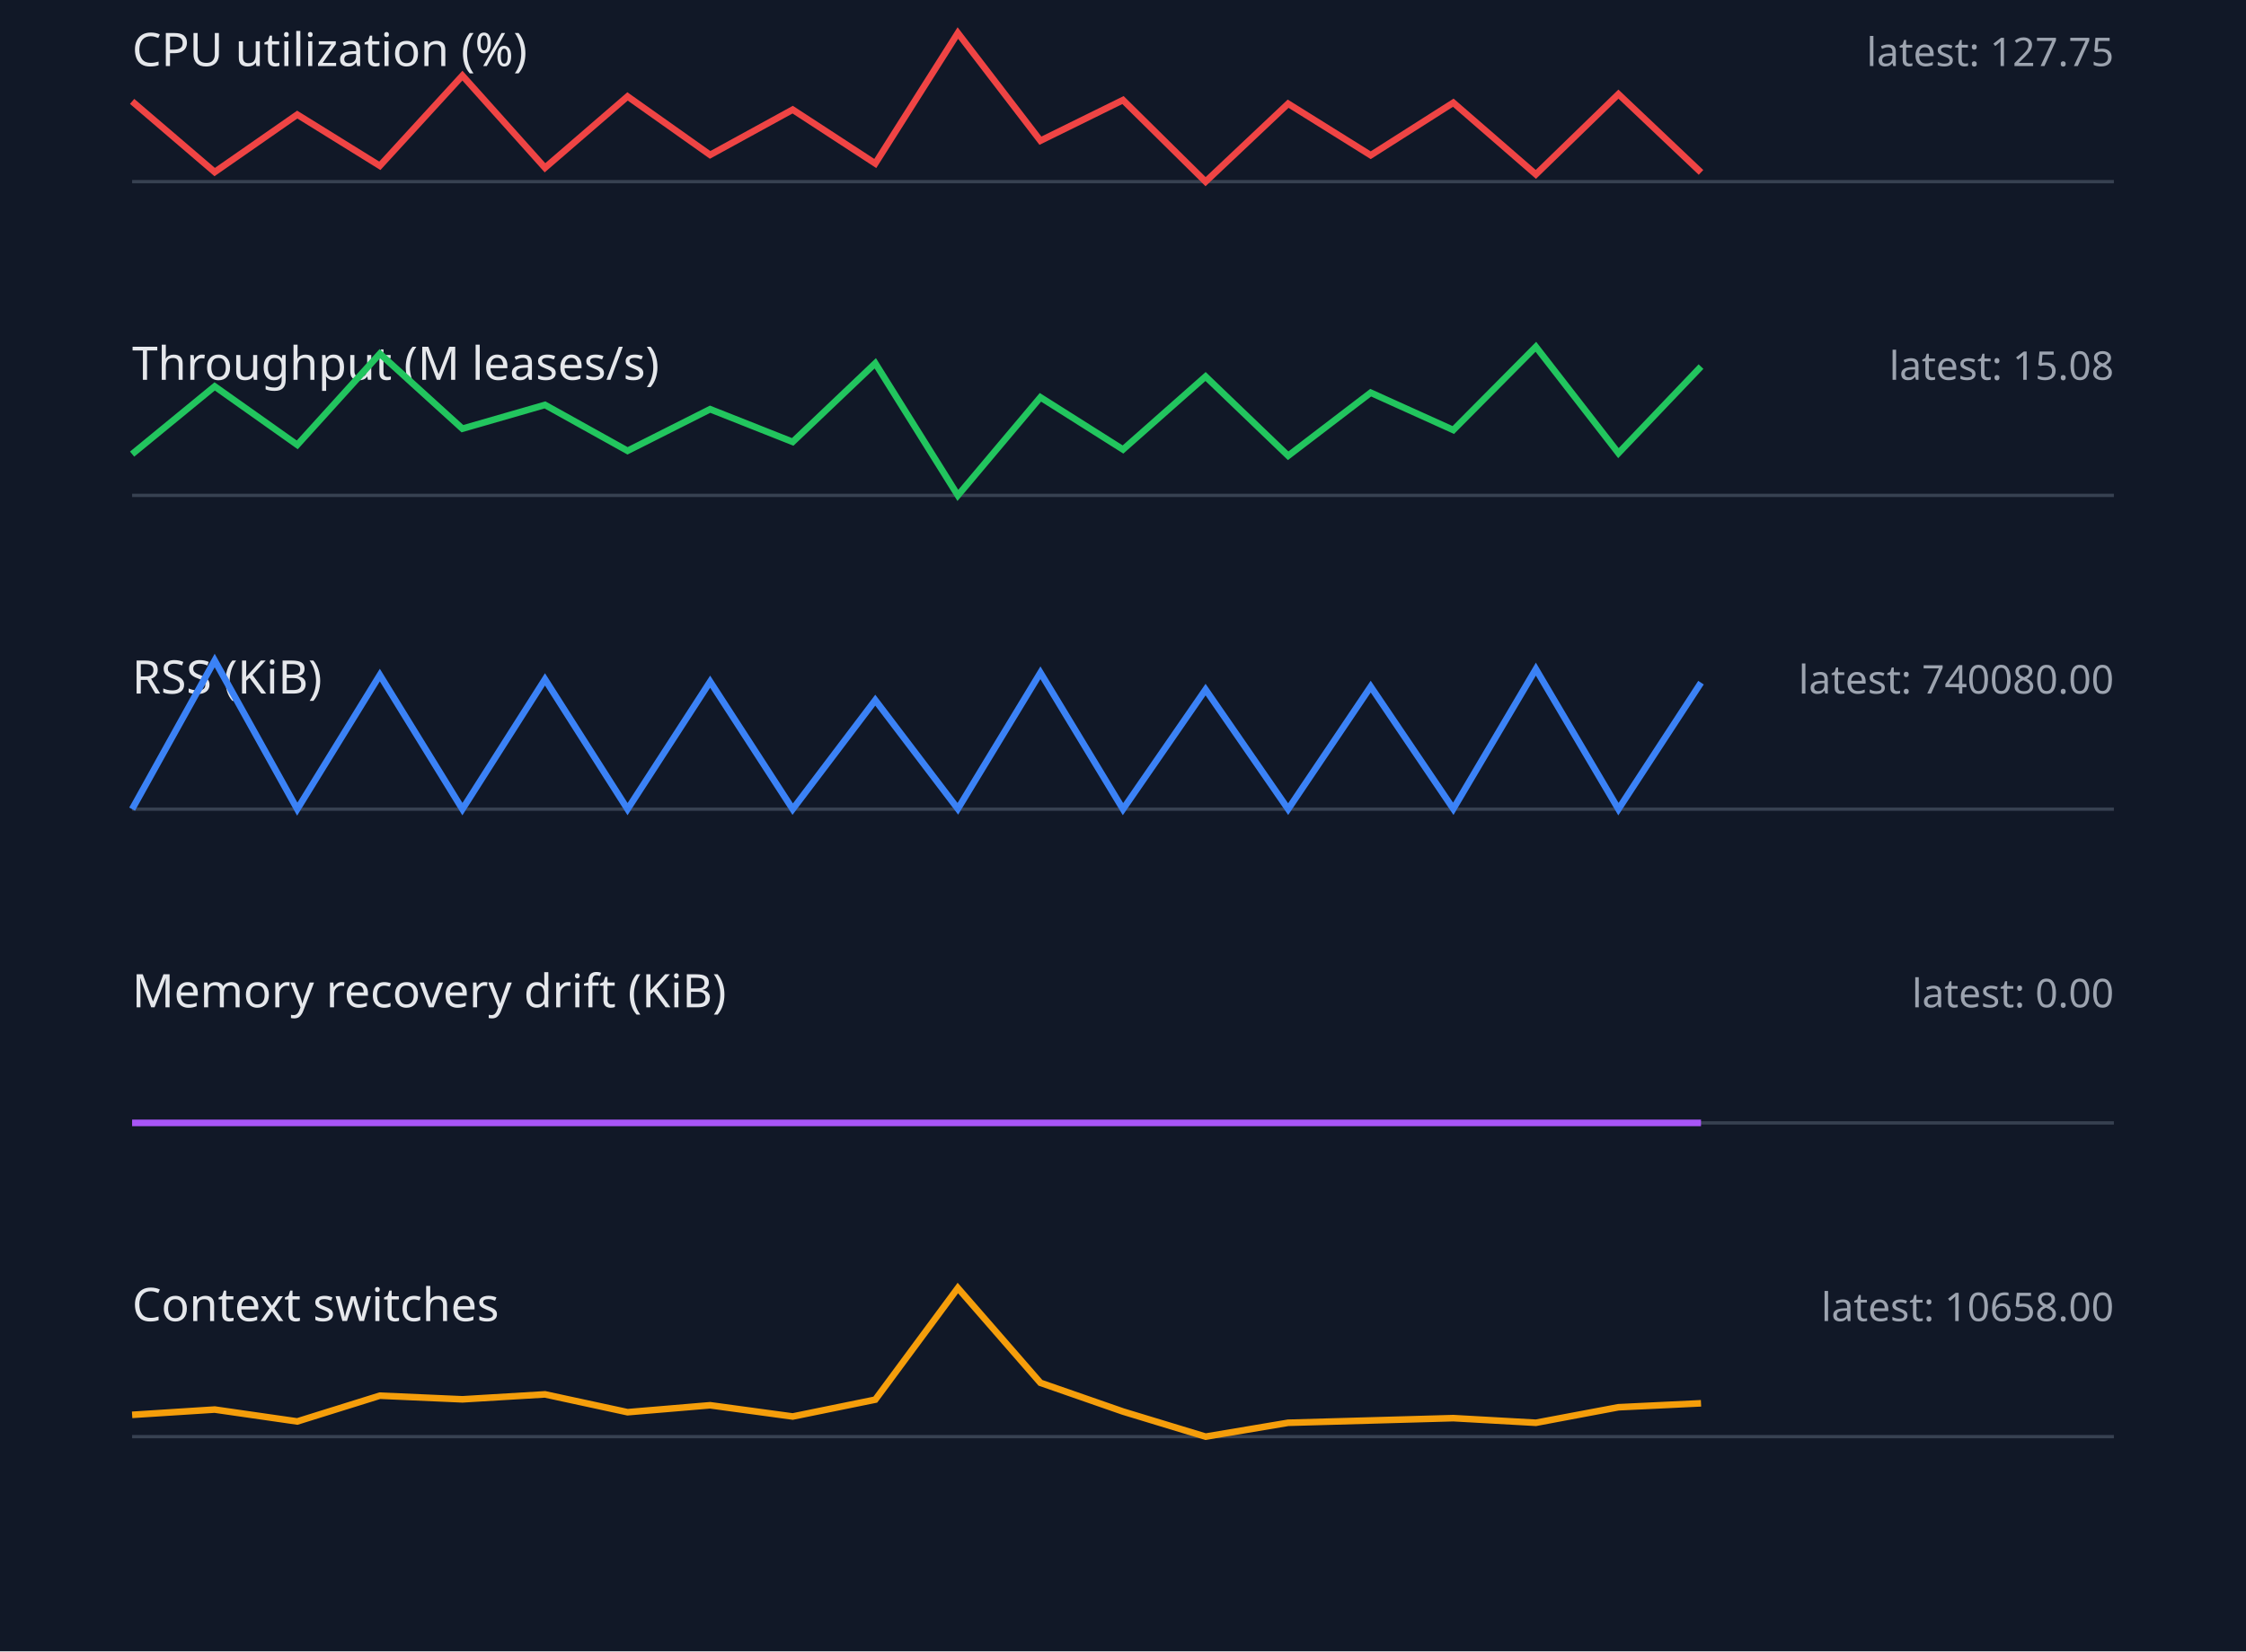
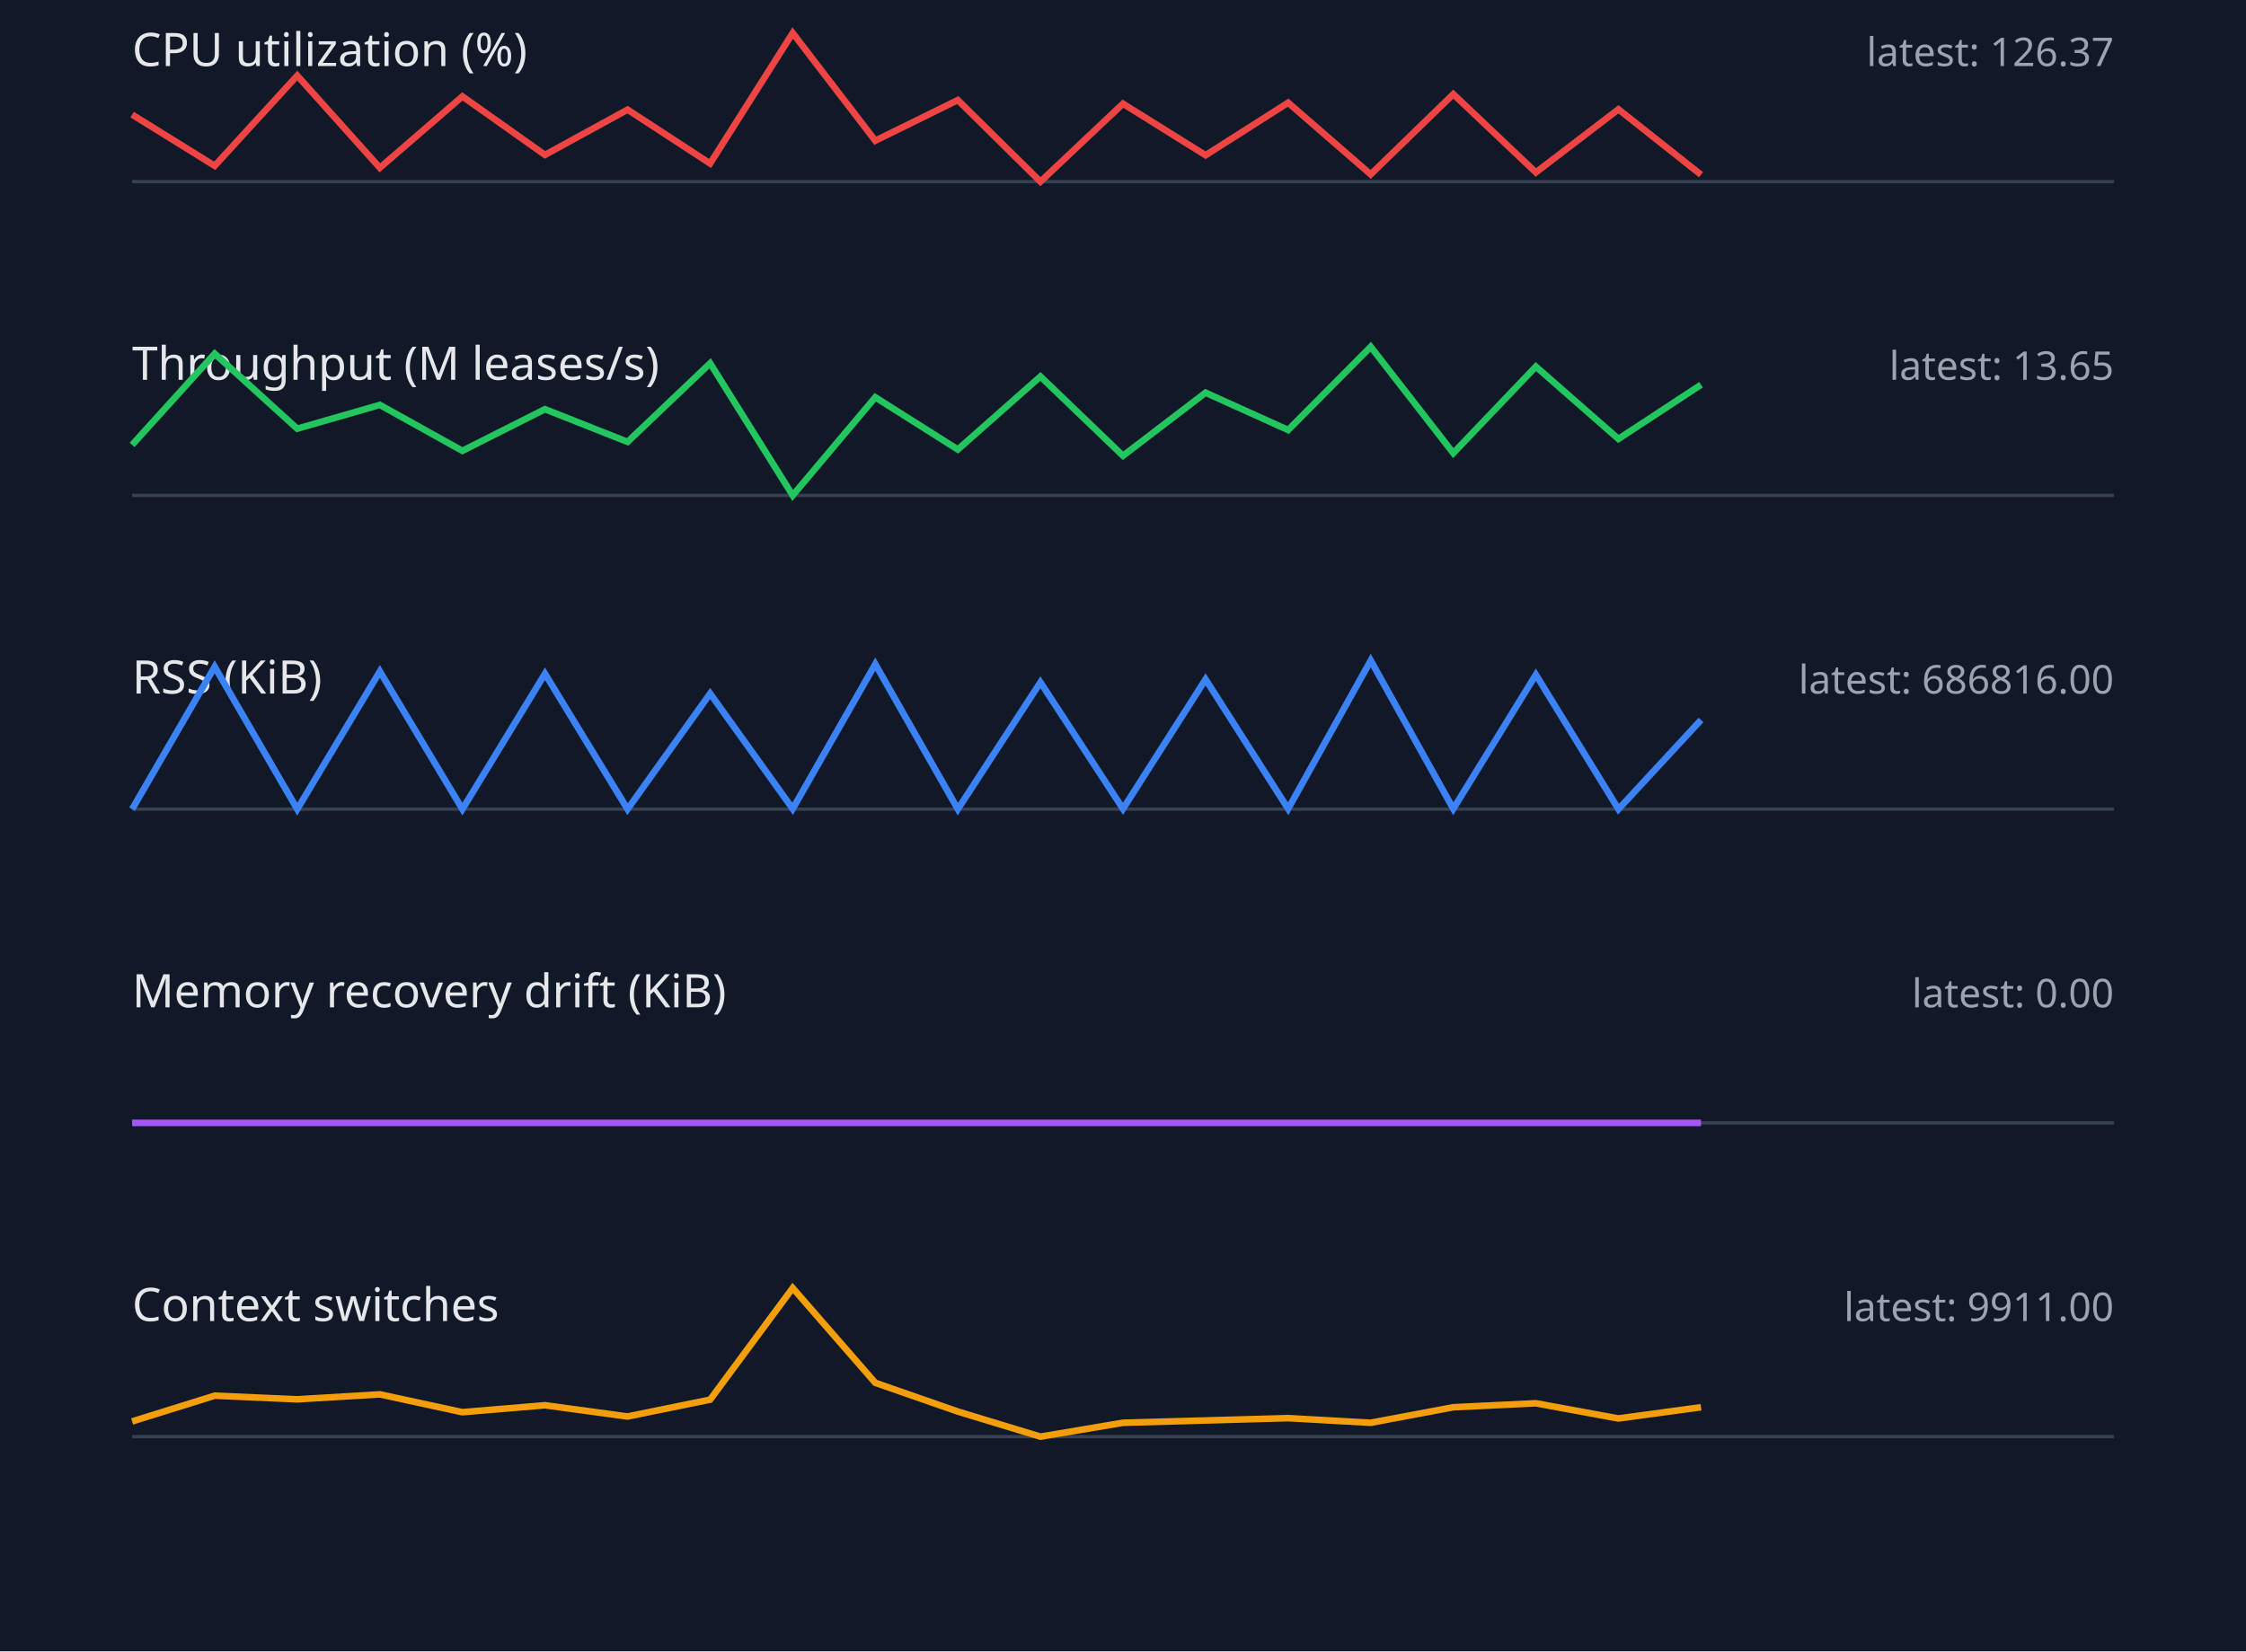
<svg xmlns="http://www.w3.org/2000/svg" width="680" height="500" viewBox="0 0 680 500">
  <style>.label{font:14px sans-serif;fill:#e5e7eb}.value{font:12px sans-serif;fill:#9ca3af}.axis{stroke:#374151}.series{fill:none;stroke-width:2}</style>
  <rect width="100%" height="100%" fill="#111827" />
  <text x="40" y="20" class="label">CPU utilization (%)</text>
-   <text x="640" y="20" text-anchor="end" class="value">latest: 127.75</text>
+   <text x="640" y="20" text-anchor="end" class="value">latest: 126.37</text>
  <line x1="40" y1="55" x2="640" y2="55" class="axis" />
-   <polyline points="40,30.7 65,52.1 90,34.7 115,50.2 140,22.9 165,50.8 190,29.2 215,46.9 240,33.2 265,49.5 290,10.0 315,42.6 340,30.3 365,55.0 390,31.4 415,47.0 440,31.1 465,52.8 490,28.5 515,52.2" stroke="#ef4444" class="series" />
+   <polyline points="40,34.7 65,50.2 90,22.9 115,50.8 140,29.2 165,46.9 190,33.2 215,49.5 240,10.0 265,42.6 290,30.3 315,55.0 340,31.4 365,47.0 390,31.1 415,52.8 440,28.5 465,52.2 490,33.1 515,52.9" stroke="#ef4444" class="series" />
  <text x="40" y="115" class="label">Throughput (M leases/s)</text>
-   <text x="640" y="115" text-anchor="end" class="value">latest: 15.08</text>
+   <text x="640" y="115" text-anchor="end" class="value">latest: 13.65</text>
  <line x1="40" y1="150" x2="640" y2="150" class="axis" />
-   <polyline points="40,137.5 65,117.0 90,134.7 115,107.1 140,129.8 165,122.6 190,136.5 215,123.9 240,133.8 265,110.0 290,150.0 315,120.3 340,136.1 365,114.0 390,138.0 415,118.9 440,130.2 465,105.0 490,137.2 515,111.0" stroke="#22c55e" class="series" />
+   <polyline points="40,134.7 65,107.1 90,129.8 115,122.6 140,136.5 165,123.9 190,133.8 215,110.0 240,150.0 265,120.3 290,136.1 315,114.0 340,138.0 365,118.9 390,130.2 415,105.0 440,137.2 465,111.0 490,132.9 515,116.5" stroke="#22c55e" class="series" />
  <text x="40" y="210" class="label">RSS (KiB)</text>
-   <text x="640" y="210" text-anchor="end" class="value">latest: 740080.00</text>
+   <text x="640" y="210" text-anchor="end" class="value">latest: 686816.00</text>
  <line x1="40" y1="245" x2="640" y2="245" class="axis" />
-   <polyline points="40,245.0 65,200.0 90,245.0 115,204.4 140,245.0 165,205.7 190,245.0 215,206.4 240,245.0 265,212.0 290,244.9 315,203.7 340,245.0 365,208.8 390,245.0 415,207.9 440,244.9 465,202.6 490,245.0 515,206.7" stroke="#3b82f6" class="series" />
+   <polyline points="40,245.0 65,201.9 90,245.0 115,203.3 140,245.0 165,204.0 190,245.0 215,210.0 240,244.9 265,201.1 290,245.0 315,206.6 340,244.9 365,205.7 390,244.9 415,200.0 440,244.9 465,204.3 490,245.0 515,218.0" stroke="#3b82f6" class="series" />
  <text x="40" y="305" class="label">Memory recovery drift (KiB)</text>
  <text x="640" y="305" text-anchor="end" class="value">latest: 0.00</text>
  <line x1="40" y1="340" x2="640" y2="340" class="axis" />
  <polyline points="40,340.0 65,340.0 90,340.0 115,340.0 140,340.0 165,340.0 190,340.0 215,340.0 240,340.0 265,340.0 290,340.0 315,340.0 340,340.0 365,340.0 390,340.0 415,340.0 440,340.0 465,340.0 490,340.0 515,340.0" stroke="#a855f7" class="series" />
  <text x="40" y="400" class="label">Context switches</text>
-   <text x="640" y="400" text-anchor="end" class="value">latest: 10658.00</text>
+   <text x="640" y="400" text-anchor="end" class="value">latest: 9911.00</text>
  <line x1="40" y1="435" x2="640" y2="435" class="axis" />
-   <polyline points="40,428.4 65,426.8 90,430.4 115,422.6 140,423.7 165,422.2 190,427.6 215,425.5 240,428.9 265,423.8 290,390.0 315,418.7 340,427.4 365,435.0 390,430.8 415,430.1 440,429.4 465,430.8 490,426.1 515,424.9" stroke="#f59e0b" class="series" />
+   <polyline points="40,430.4 65,422.6 90,423.7 115,422.2 140,427.6 165,425.5 190,428.9 215,423.8 240,390.0 265,418.7 290,427.4 315,435.0 340,430.8 365,430.1 390,429.4 415,430.8 440,426.1 465,424.9 490,429.5 515,426.1" stroke="#f59e0b" class="series" />
</svg>
